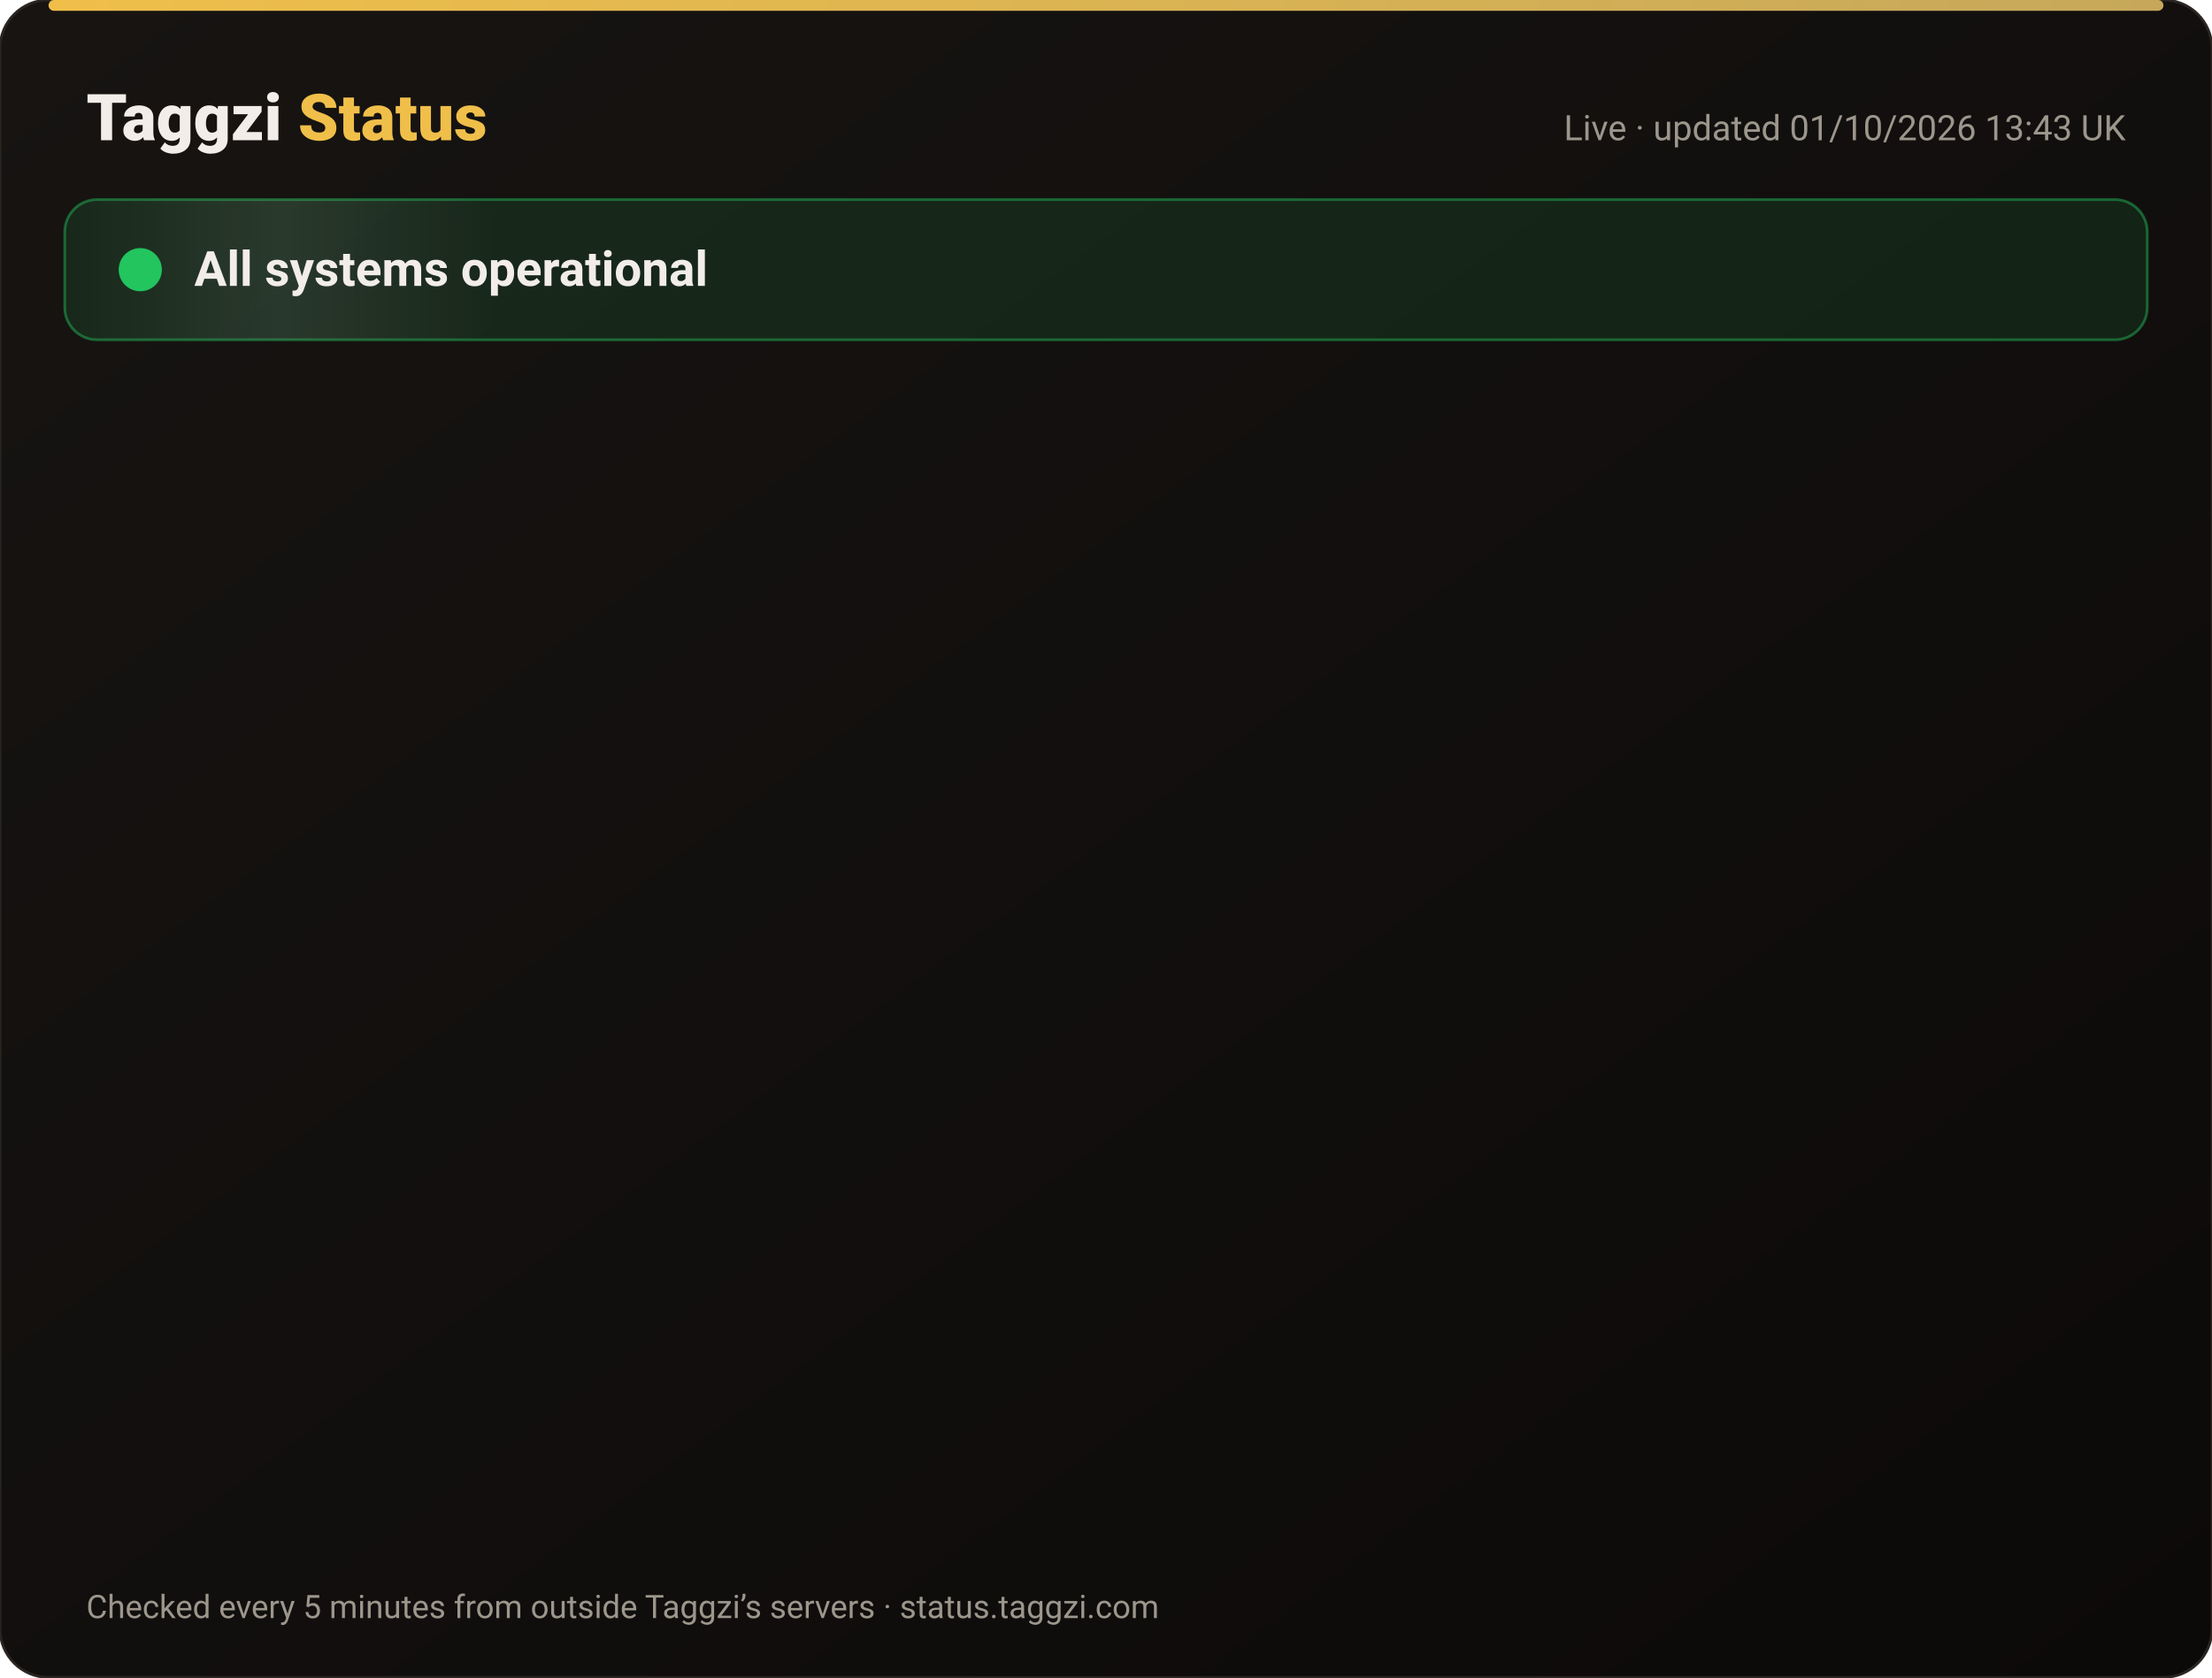
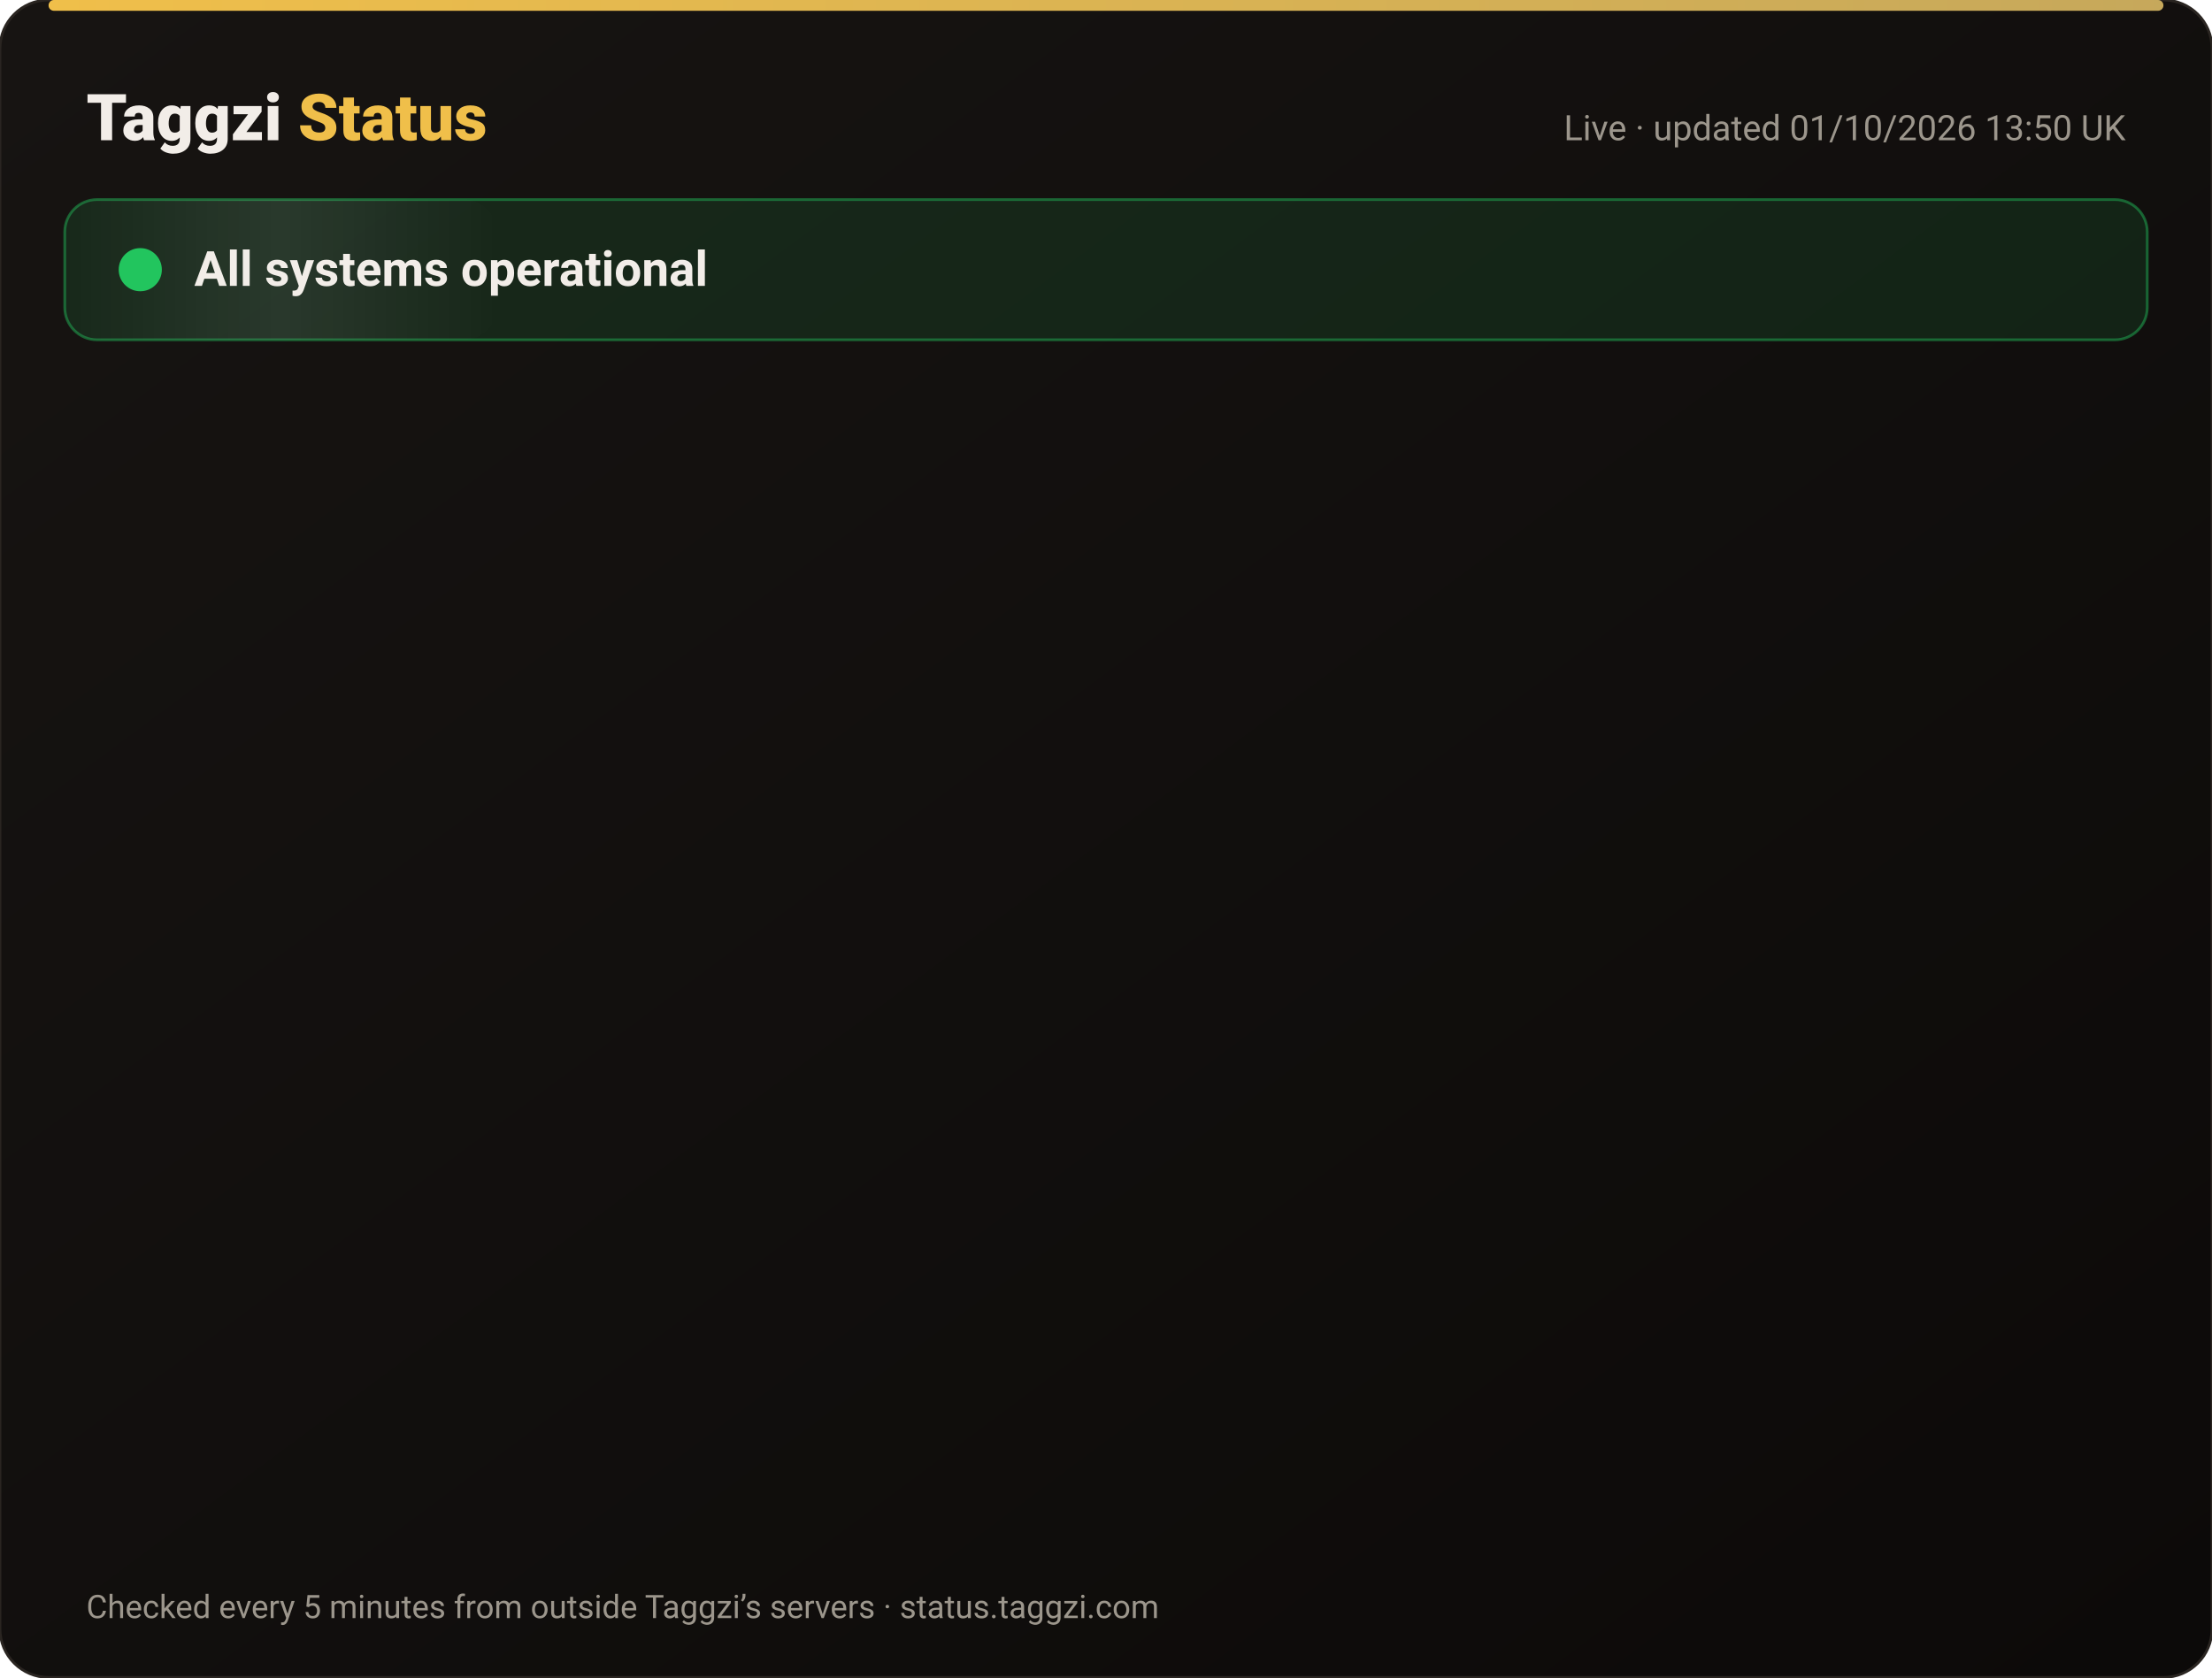
<svg xmlns="http://www.w3.org/2000/svg" width="820" height="622" viewBox="0 0 820 622" font-family="-apple-system,Segoe UI,Roboto,Helvetica,Arial,sans-serif">
  <defs>
    <linearGradient id="bg" x1="0" y1="0" x2="1" y2="1">
      <stop offset="0" stop-color="#171412" />
      <stop offset="1" stop-color="#0C0A09" />
    </linearGradient>
    <linearGradient id="gold" x1="0" x2="1">
      <stop offset="0" stop-color="#F0BF4A" />
      <stop offset="1" stop-color="#c6a85b" />
    </linearGradient>
    <linearGradient id="shine" x1="0" x2="1">
      <stop offset="0" stop-color="#fff" stop-opacity="0" />
      <stop offset=".5" stop-color="#fff" stop-opacity=".08" />
      <stop offset="1" stop-color="#fff" stop-opacity="0" />
    </linearGradient>
  </defs>
  <rect width="820" height="622" rx="18" fill="url(#bg)" stroke="#2a2521" />
  <rect x="18" y="0" width="784" height="4" rx="2" fill="url(#gold)" />
  <text x="32" y="52" font-size="24" font-weight="800" fill="#F2EDE8">Taggzi <tspan fill="#F0BF4A">Status</tspan>
  </text>
-   <text x="788" y="52" font-size="13" fill="#9C968C" text-anchor="end">Live · updated 01/10/2026 13:43 UK</text>
+   <text x="788" y="52" font-size="13" fill="#9C968C" text-anchor="end">Live · updated 01/10/2026 13:50 UK</text>
  <rect x="24" y="74" width="772" height="52" rx="12" fill="#22c55e" fill-opacity=".12" stroke="#22c55e" stroke-opacity=".45" />
  <rect x="24" y="74" width="160" height="52" rx="12" fill="url(#shine)">
    <animate attributeName="x" from="-160" to="820" dur="4s" repeatCount="indefinite" />
  </rect>
  <circle cx="52" cy="100" r="7" fill="#22c55e" />
  <circle cx="52" cy="100" r="7" fill="none" stroke="#22c55e" stroke-width="2">
    <animate attributeName="r" values="7;15;7" dur="2s" repeatCount="indefinite" />
    <animate attributeName="opacity" values=".9;0;.9" dur="2s" repeatCount="indefinite" />
  </circle>
  <text x="72" y="106" font-size="18" font-weight="700" fill="#F2EDE8">All systems operational</text>
  <g opacity="0">
    <animate attributeName="opacity" from="0" to="1" begin="0.00s" dur=".6s" fill="freeze" />
    <line x1="32" y1="188" x2="788" y2="188" stroke="#2a2521" />
    <circle cx="44" cy="166" r="6" fill="#22c55e">
      <animate attributeName="opacity" values="1;.45;1" dur="2.4s" begin="0.00s" repeatCount="indefinite" />
    </circle>
    <text x="62" y="171" font-size="15" font-weight="650" fill="#F2EDE8">Website</text>
    <text x="630" y="171" font-size="13" fill="#9C968C" text-anchor="end">100.00% uptime</text>
    <rect x="648" y="154" width="140" height="24" rx="12" fill="#22c55e" fill-opacity=".14" stroke="#22c55e" stroke-opacity=".5" />
    <text x="718" y="171" font-size="12" font-weight="700" fill="#22c55e" text-anchor="middle">Operational</text>
  </g>
  <g opacity="0">
    <animate attributeName="opacity" from="0" to="1" begin="0.15s" dur=".6s" fill="freeze" />
    <line x1="32" y1="234" x2="788" y2="234" stroke="#2a2521" />
    <circle cx="44" cy="212" r="6" fill="#22c55e">
      <animate attributeName="opacity" values="1;.45;1" dur="2.4s" begin="0.15s" repeatCount="indefinite" />
    </circle>
    <text x="62" y="217" font-size="15" font-weight="650" fill="#F2EDE8">Tag scans</text>
    <text x="630" y="217" font-size="13" fill="#9C968C" text-anchor="end">100.00% uptime</text>
    <rect x="648" y="200" width="140" height="24" rx="12" fill="#22c55e" fill-opacity=".14" stroke="#22c55e" stroke-opacity=".5" />
    <text x="718" y="217" font-size="12" font-weight="700" fill="#22c55e" text-anchor="middle">Operational</text>
  </g>
  <g opacity="0">
    <animate attributeName="opacity" from="0" to="1" begin="0.30s" dur=".6s" fill="freeze" />
    <line x1="32" y1="280" x2="788" y2="280" stroke="#2a2521" />
    <circle cx="44" cy="258" r="6" fill="#22c55e">
      <animate attributeName="opacity" values="1;.45;1" dur="2.4s" begin="0.30s" repeatCount="indefinite" />
    </circle>
    <text x="62" y="263" font-size="15" font-weight="650" fill="#F2EDE8">Manual tag lookup</text>
    <text x="630" y="263" font-size="13" fill="#9C968C" text-anchor="end">100.00% uptime</text>
    <rect x="648" y="246" width="140" height="24" rx="12" fill="#22c55e" fill-opacity=".14" stroke="#22c55e" stroke-opacity=".5" />
    <text x="718" y="263" font-size="12" font-weight="700" fill="#22c55e" text-anchor="middle">Operational</text>
  </g>
  <g opacity="0">
    <animate attributeName="opacity" from="0" to="1" begin="0.45s" dur=".6s" fill="freeze" />
    <line x1="32" y1="326" x2="788" y2="326" stroke="#2a2521" />
    <circle cx="44" cy="304" r="6" fill="#22c55e">
      <animate attributeName="opacity" values="1;.45;1" dur="2.4s" begin="0.45s" repeatCount="indefinite" />
    </circle>
    <text x="62" y="309" font-size="15" font-weight="650" fill="#F2EDE8">App &amp; login</text>
    <text x="630" y="309" font-size="13" fill="#9C968C" text-anchor="end">100.00% uptime</text>
    <rect x="648" y="292" width="140" height="24" rx="12" fill="#22c55e" fill-opacity=".14" stroke="#22c55e" stroke-opacity=".5" />
    <text x="718" y="309" font-size="12" font-weight="700" fill="#22c55e" text-anchor="middle">Operational</text>
  </g>
  <g opacity="0">
    <animate attributeName="opacity" from="0" to="1" begin="0.60s" dur=".6s" fill="freeze" />
    <line x1="32" y1="372" x2="788" y2="372" stroke="#2a2521" />
    <circle cx="44" cy="350" r="6" fill="#22c55e">
      <animate attributeName="opacity" values="1;.45;1" dur="2.4s" begin="0.60s" repeatCount="indefinite" />
    </circle>
    <text x="62" y="355" font-size="15" font-weight="650" fill="#F2EDE8">Community alerts</text>
    <text x="630" y="355" font-size="13" fill="#9C968C" text-anchor="end">100.00% uptime</text>
    <rect x="648" y="338" width="140" height="24" rx="12" fill="#22c55e" fill-opacity=".14" stroke="#22c55e" stroke-opacity=".5" />
    <text x="718" y="355" font-size="12" font-weight="700" fill="#22c55e" text-anchor="middle">Operational</text>
  </g>
  <g opacity="0">
    <animate attributeName="opacity" from="0" to="1" begin="0.75s" dur=".6s" fill="freeze" />
    <line x1="32" y1="418" x2="788" y2="418" stroke="#2a2521" />
    <circle cx="44" cy="396" r="6" fill="#22c55e">
      <animate attributeName="opacity" values="1;.45;1" dur="2.4s" begin="0.75s" repeatCount="indefinite" />
    </circle>
    <text x="62" y="401" font-size="15" font-weight="650" fill="#F2EDE8">Private calling</text>
    <text x="630" y="401" font-size="13" fill="#9C968C" text-anchor="end">100.00% uptime</text>
    <rect x="648" y="384" width="140" height="24" rx="12" fill="#22c55e" fill-opacity=".14" stroke="#22c55e" stroke-opacity=".5" />
    <text x="718" y="401" font-size="12" font-weight="700" fill="#22c55e" text-anchor="middle">Operational</text>
  </g>
  <g opacity="0">
    <animate attributeName="opacity" from="0" to="1" begin="0.90s" dur=".6s" fill="freeze" />
    <line x1="32" y1="464" x2="788" y2="464" stroke="#2a2521" />
    <circle cx="44" cy="442" r="6" fill="#22c55e">
      <animate attributeName="opacity" values="1;.45;1" dur="2.4s" begin="0.90s" repeatCount="indefinite" />
    </circle>
    <text x="62" y="447" font-size="15" font-weight="650" fill="#F2EDE8">Payments</text>
    <text x="630" y="447" font-size="13" fill="#9C968C" text-anchor="end">100.00% uptime</text>
    <rect x="648" y="430" width="140" height="24" rx="12" fill="#22c55e" fill-opacity=".14" stroke="#22c55e" stroke-opacity=".5" />
    <text x="718" y="447" font-size="12" font-weight="700" fill="#22c55e" text-anchor="middle">Operational</text>
  </g>
  <g opacity="0">
    <animate attributeName="opacity" from="0" to="1" begin="1.05s" dur=".6s" fill="freeze" />
    <line x1="32" y1="510" x2="788" y2="510" stroke="#2a2521" />
    <circle cx="44" cy="488" r="6" fill="#22c55e">
      <animate attributeName="opacity" values="1;.45;1" dur="2.4s" begin="1.05s" repeatCount="indefinite" />
    </circle>
    <text x="62" y="493" font-size="15" font-weight="650" fill="#F2EDE8">Email &amp; support</text>
    <text x="630" y="493" font-size="13" fill="#9C968C" text-anchor="end">100.00% uptime</text>
    <rect x="648" y="476" width="140" height="24" rx="12" fill="#22c55e" fill-opacity=".14" stroke="#22c55e" stroke-opacity=".5" />
    <text x="718" y="493" font-size="12" font-weight="700" fill="#22c55e" text-anchor="middle">Operational</text>
  </g>
  <g opacity="0">
    <animate attributeName="opacity" from="0" to="1" begin="1.20s" dur=".6s" fill="freeze" />
    <line x1="32" y1="556" x2="788" y2="556" stroke="#2a2521" />
    <circle cx="44" cy="534" r="6" fill="#22c55e">
      <animate attributeName="opacity" values="1;.45;1" dur="2.4s" begin="1.20s" repeatCount="indefinite" />
    </circle>
    <text x="62" y="539" font-size="15" font-weight="650" fill="#F2EDE8">Secure connection (SSL)</text>
    <text x="630" y="539" font-size="13" fill="#9C968C" text-anchor="end">100.00% uptime</text>
    <rect x="648" y="522" width="140" height="24" rx="12" fill="#22c55e" fill-opacity=".14" stroke="#22c55e" stroke-opacity=".5" />
    <text x="718" y="539" font-size="12" font-weight="700" fill="#22c55e" text-anchor="middle">Operational</text>
  </g>
  <text x="32" y="600" font-size="12" fill="#9C968C">Checked every 5 minutes from outside Taggzi’s servers · status.taggzi.com</text>
</svg>
